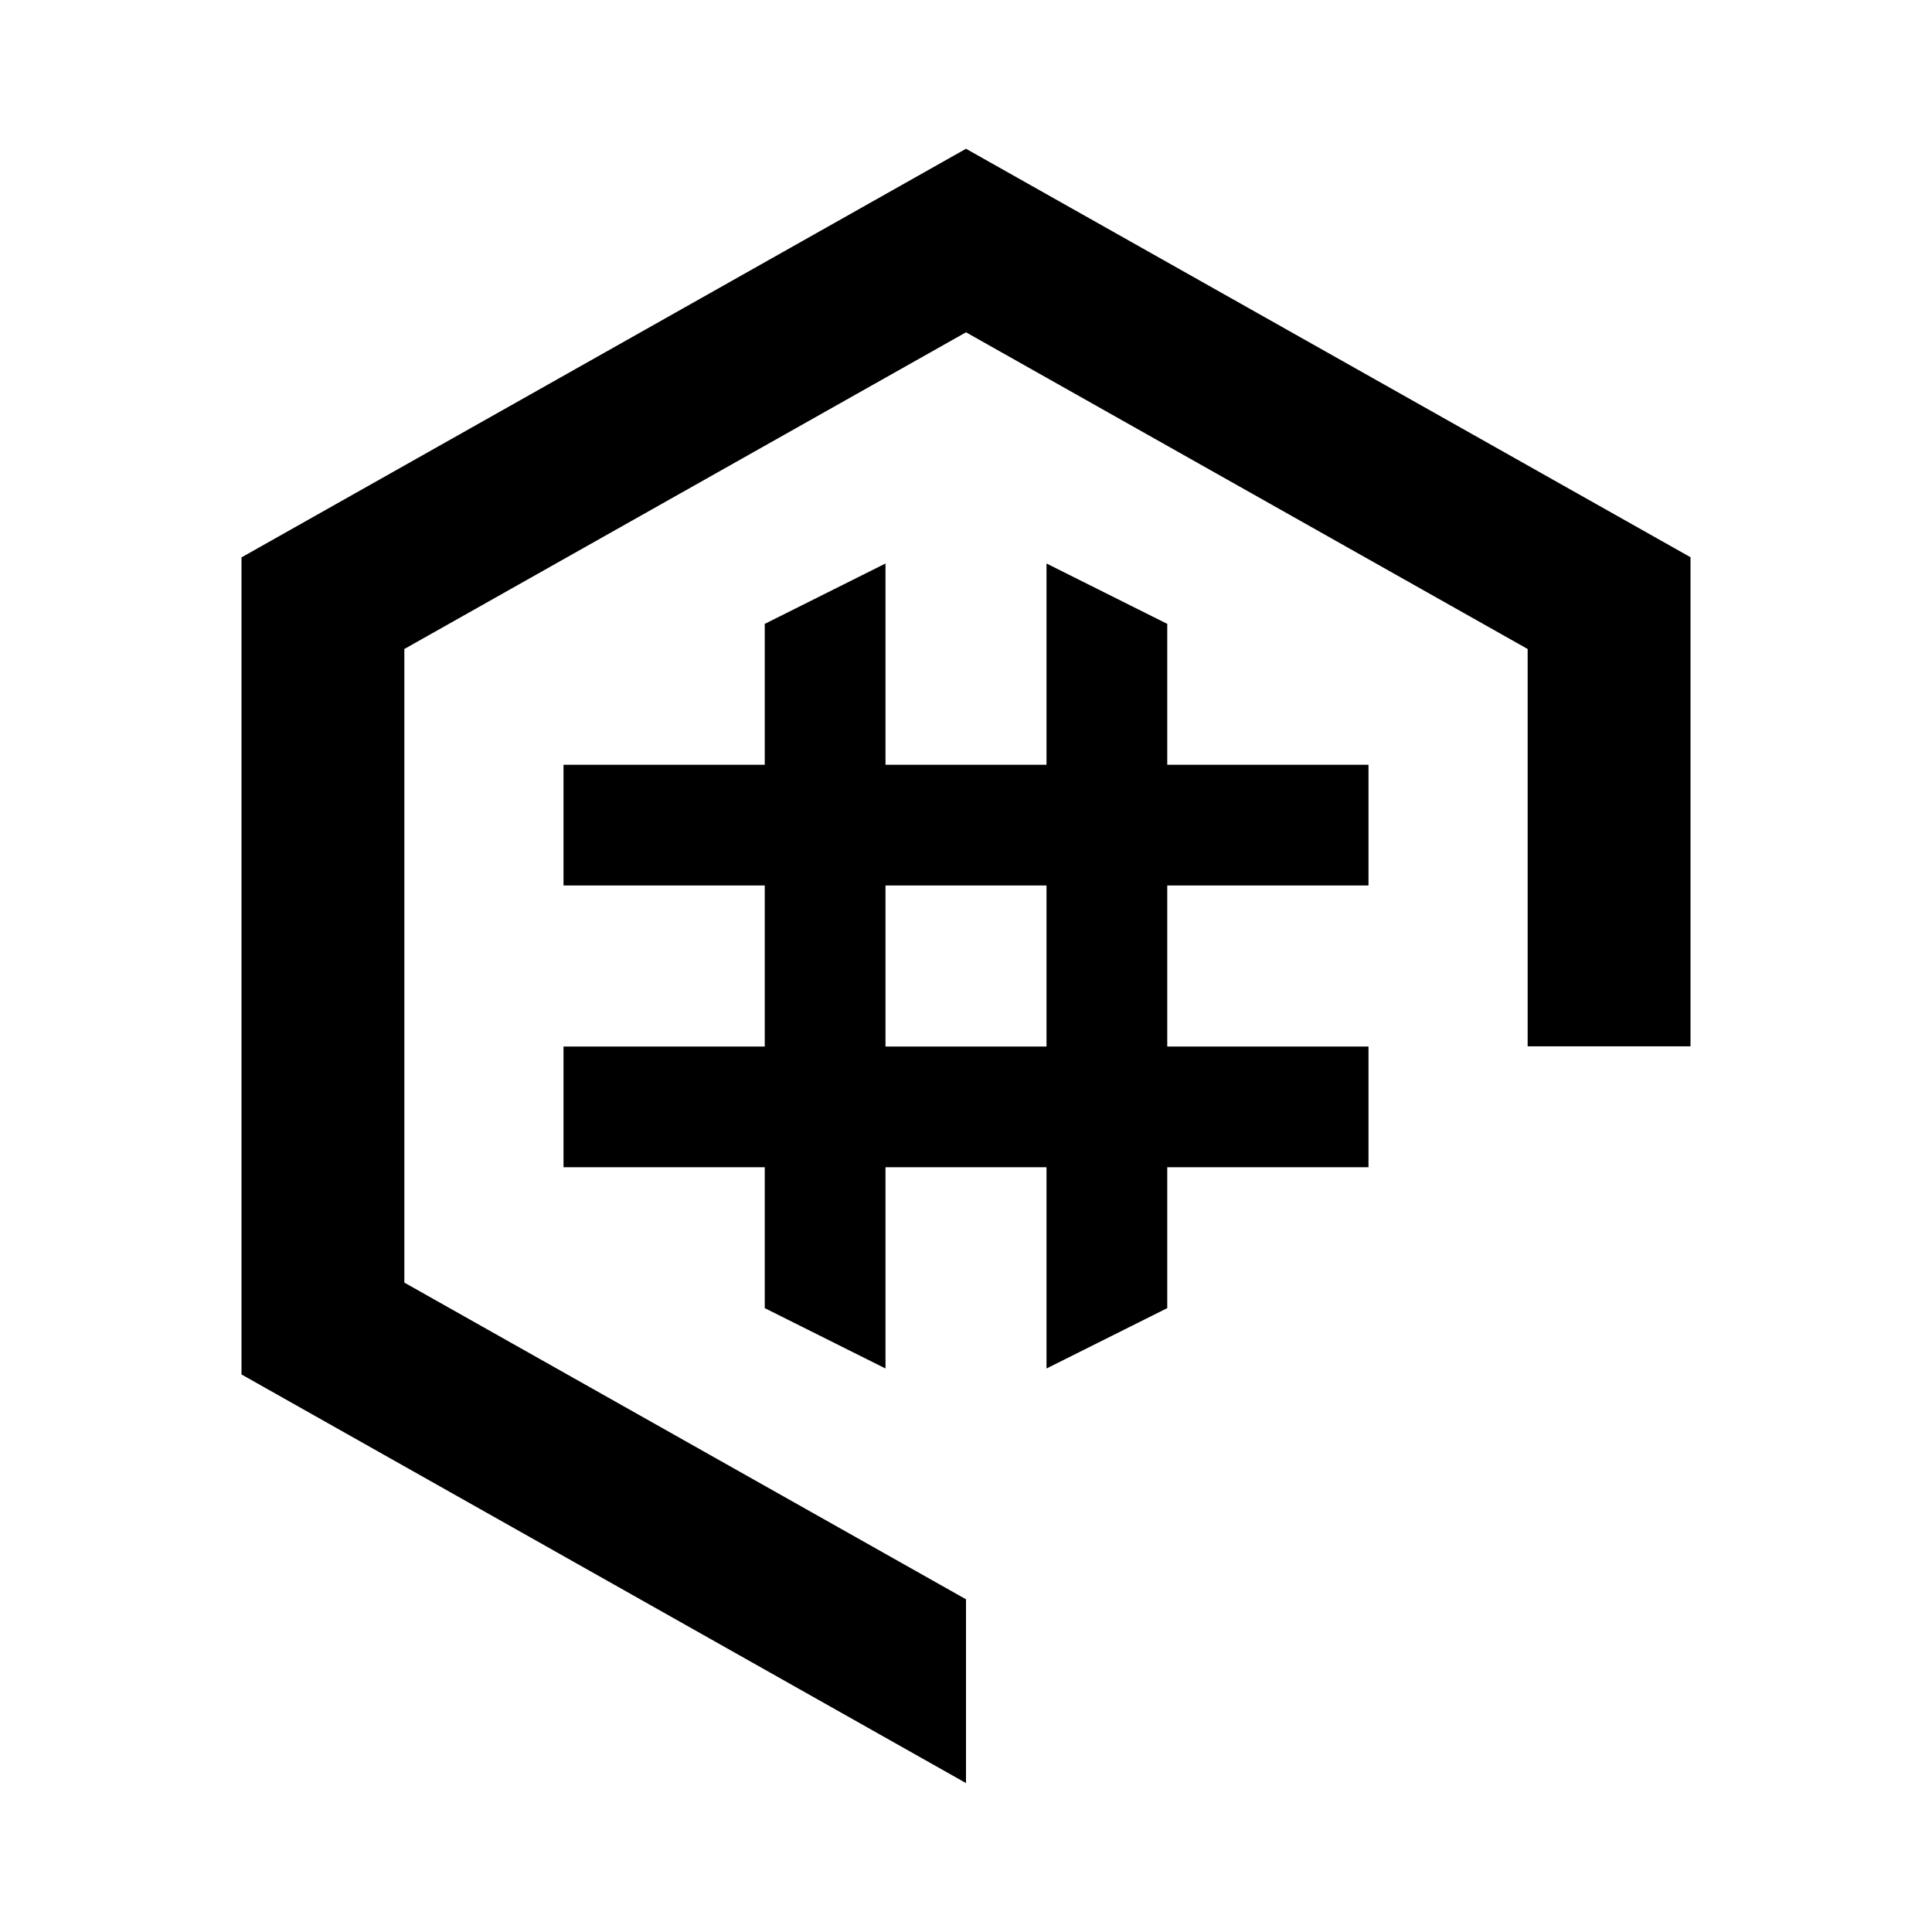
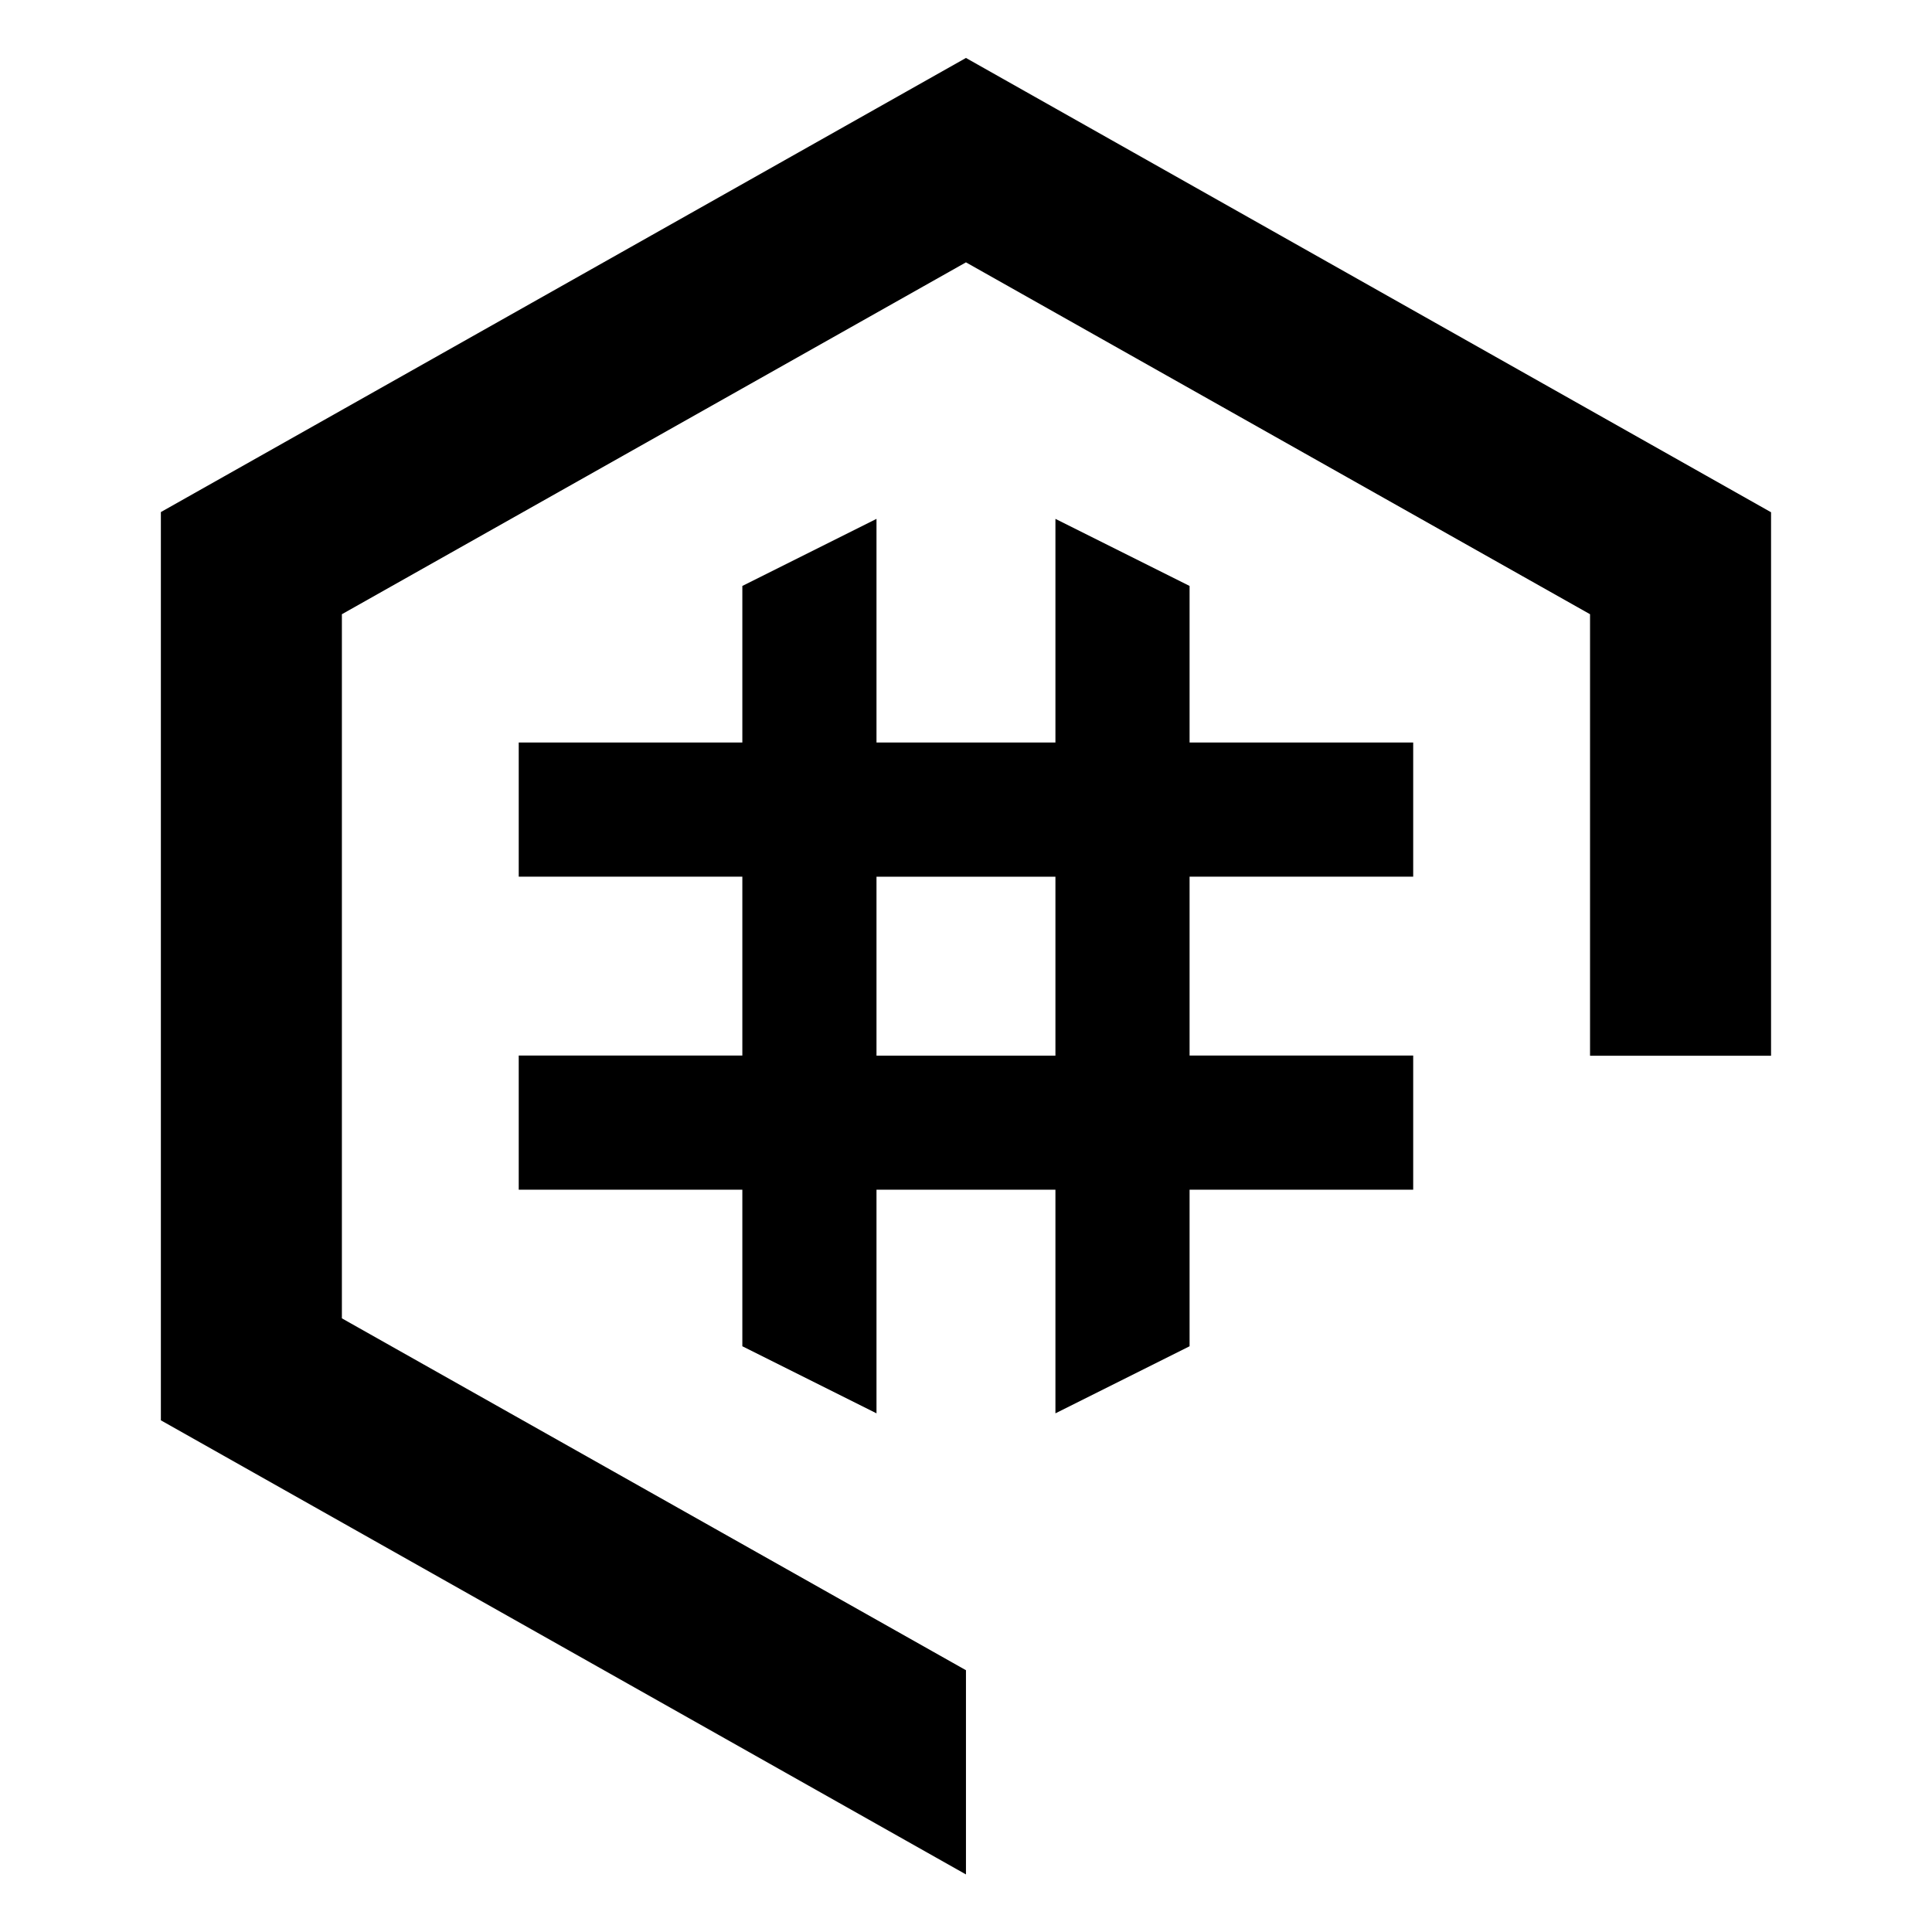
<svg xmlns="http://www.w3.org/2000/svg" width="24" height="24">
-   <path fill="#000" d="M12 1.848 3 6.924v10.15l9 5.076v-2.283l-6.977-3.934V8.062L12 4.128l6.977 3.934v4.936H21V6.922zM11 7l-1.5.75V9.5H7V11h2.5v2H7v1.5h2.5v1.75L11 17v-2.5h2V17l1.5-.75V14.5H17V13h-2.5v-2H17V9.5h-2.5V7.75L13 7v2.5h-2zm0 4h2v2h-2z" />
+   <path fill="#000" d="m12.02 1.999-8.882 5.01v10.02l8.882 5.01v-2.253l-6.885-3.882V8.136l6.885-3.882 6.885 3.882v4.871h1.997V7.011zm-.987 5.085-1.48.74v1.727H7.086v1.48h2.467v1.974H7.086v1.48h2.467v1.727l1.48.74v-2.467h1.974v2.467l1.48-.74v-1.727h2.467v-1.48h-2.467v-1.974h2.467v-1.48h-2.467V7.824l-1.48-.74v2.467h-1.974zm0 3.948h1.974v1.974h-1.974z" transform="translate(-1.535 -1.531) scale(1.126)" />
</svg>
